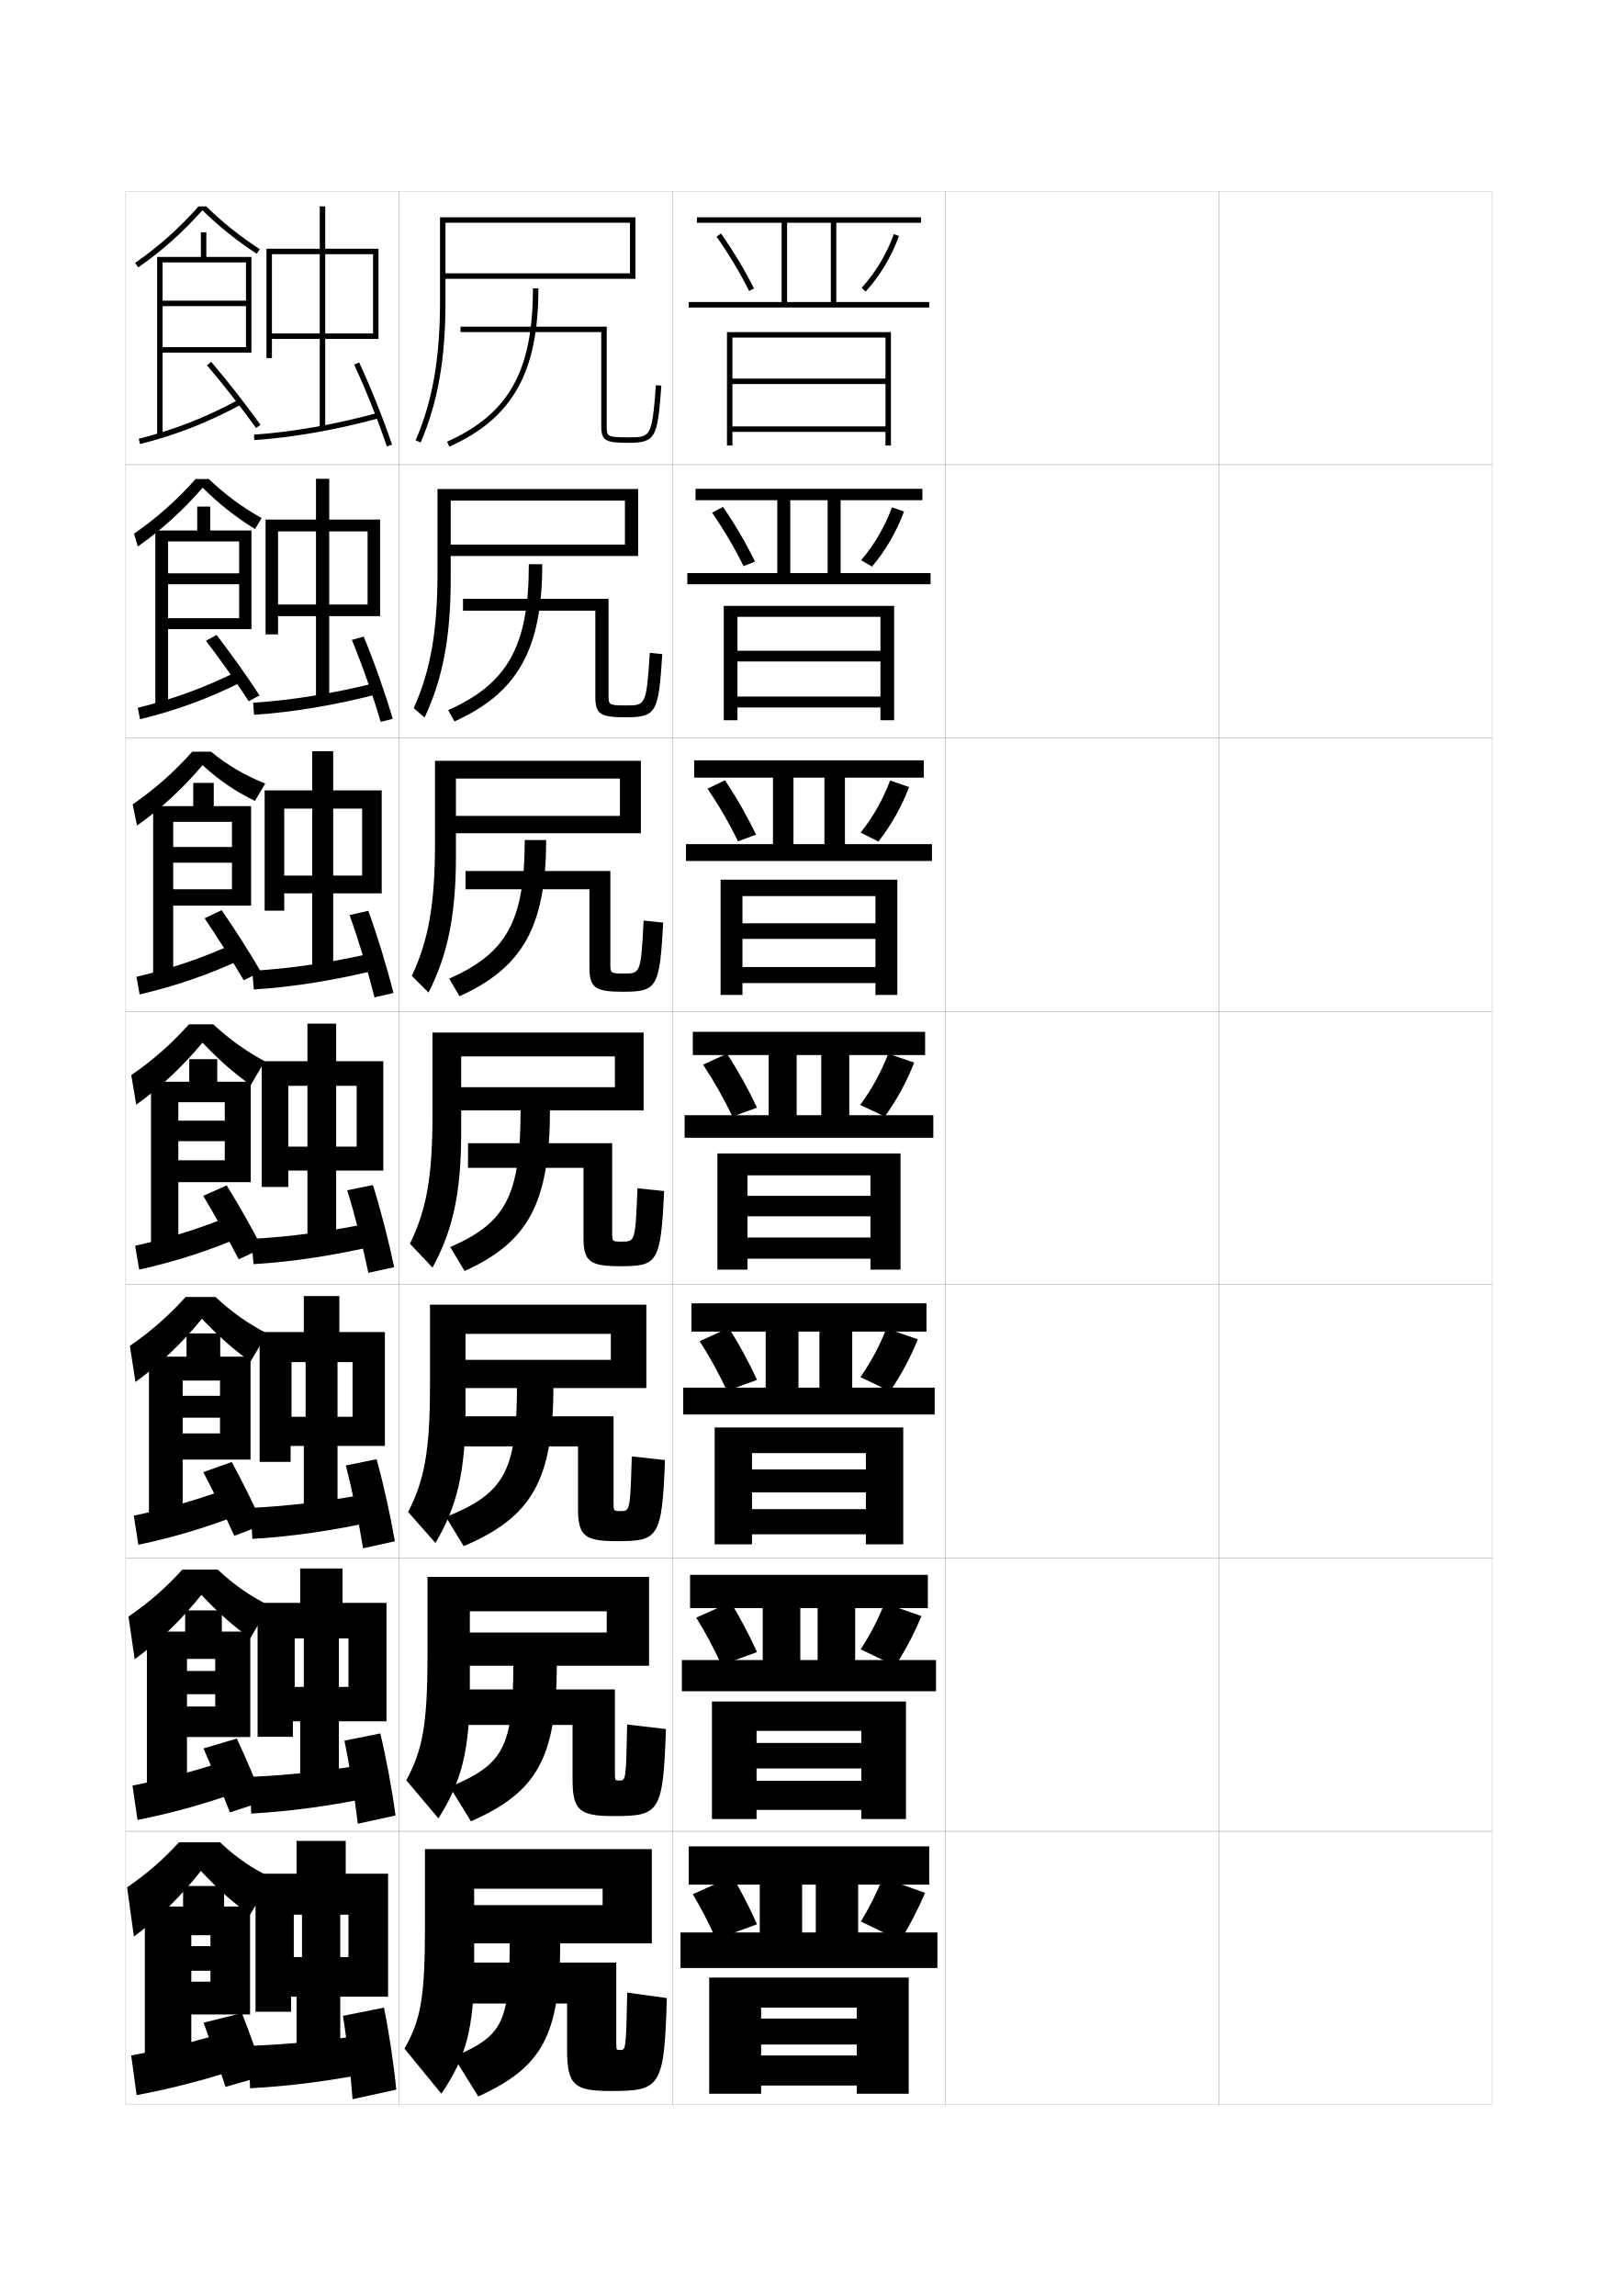
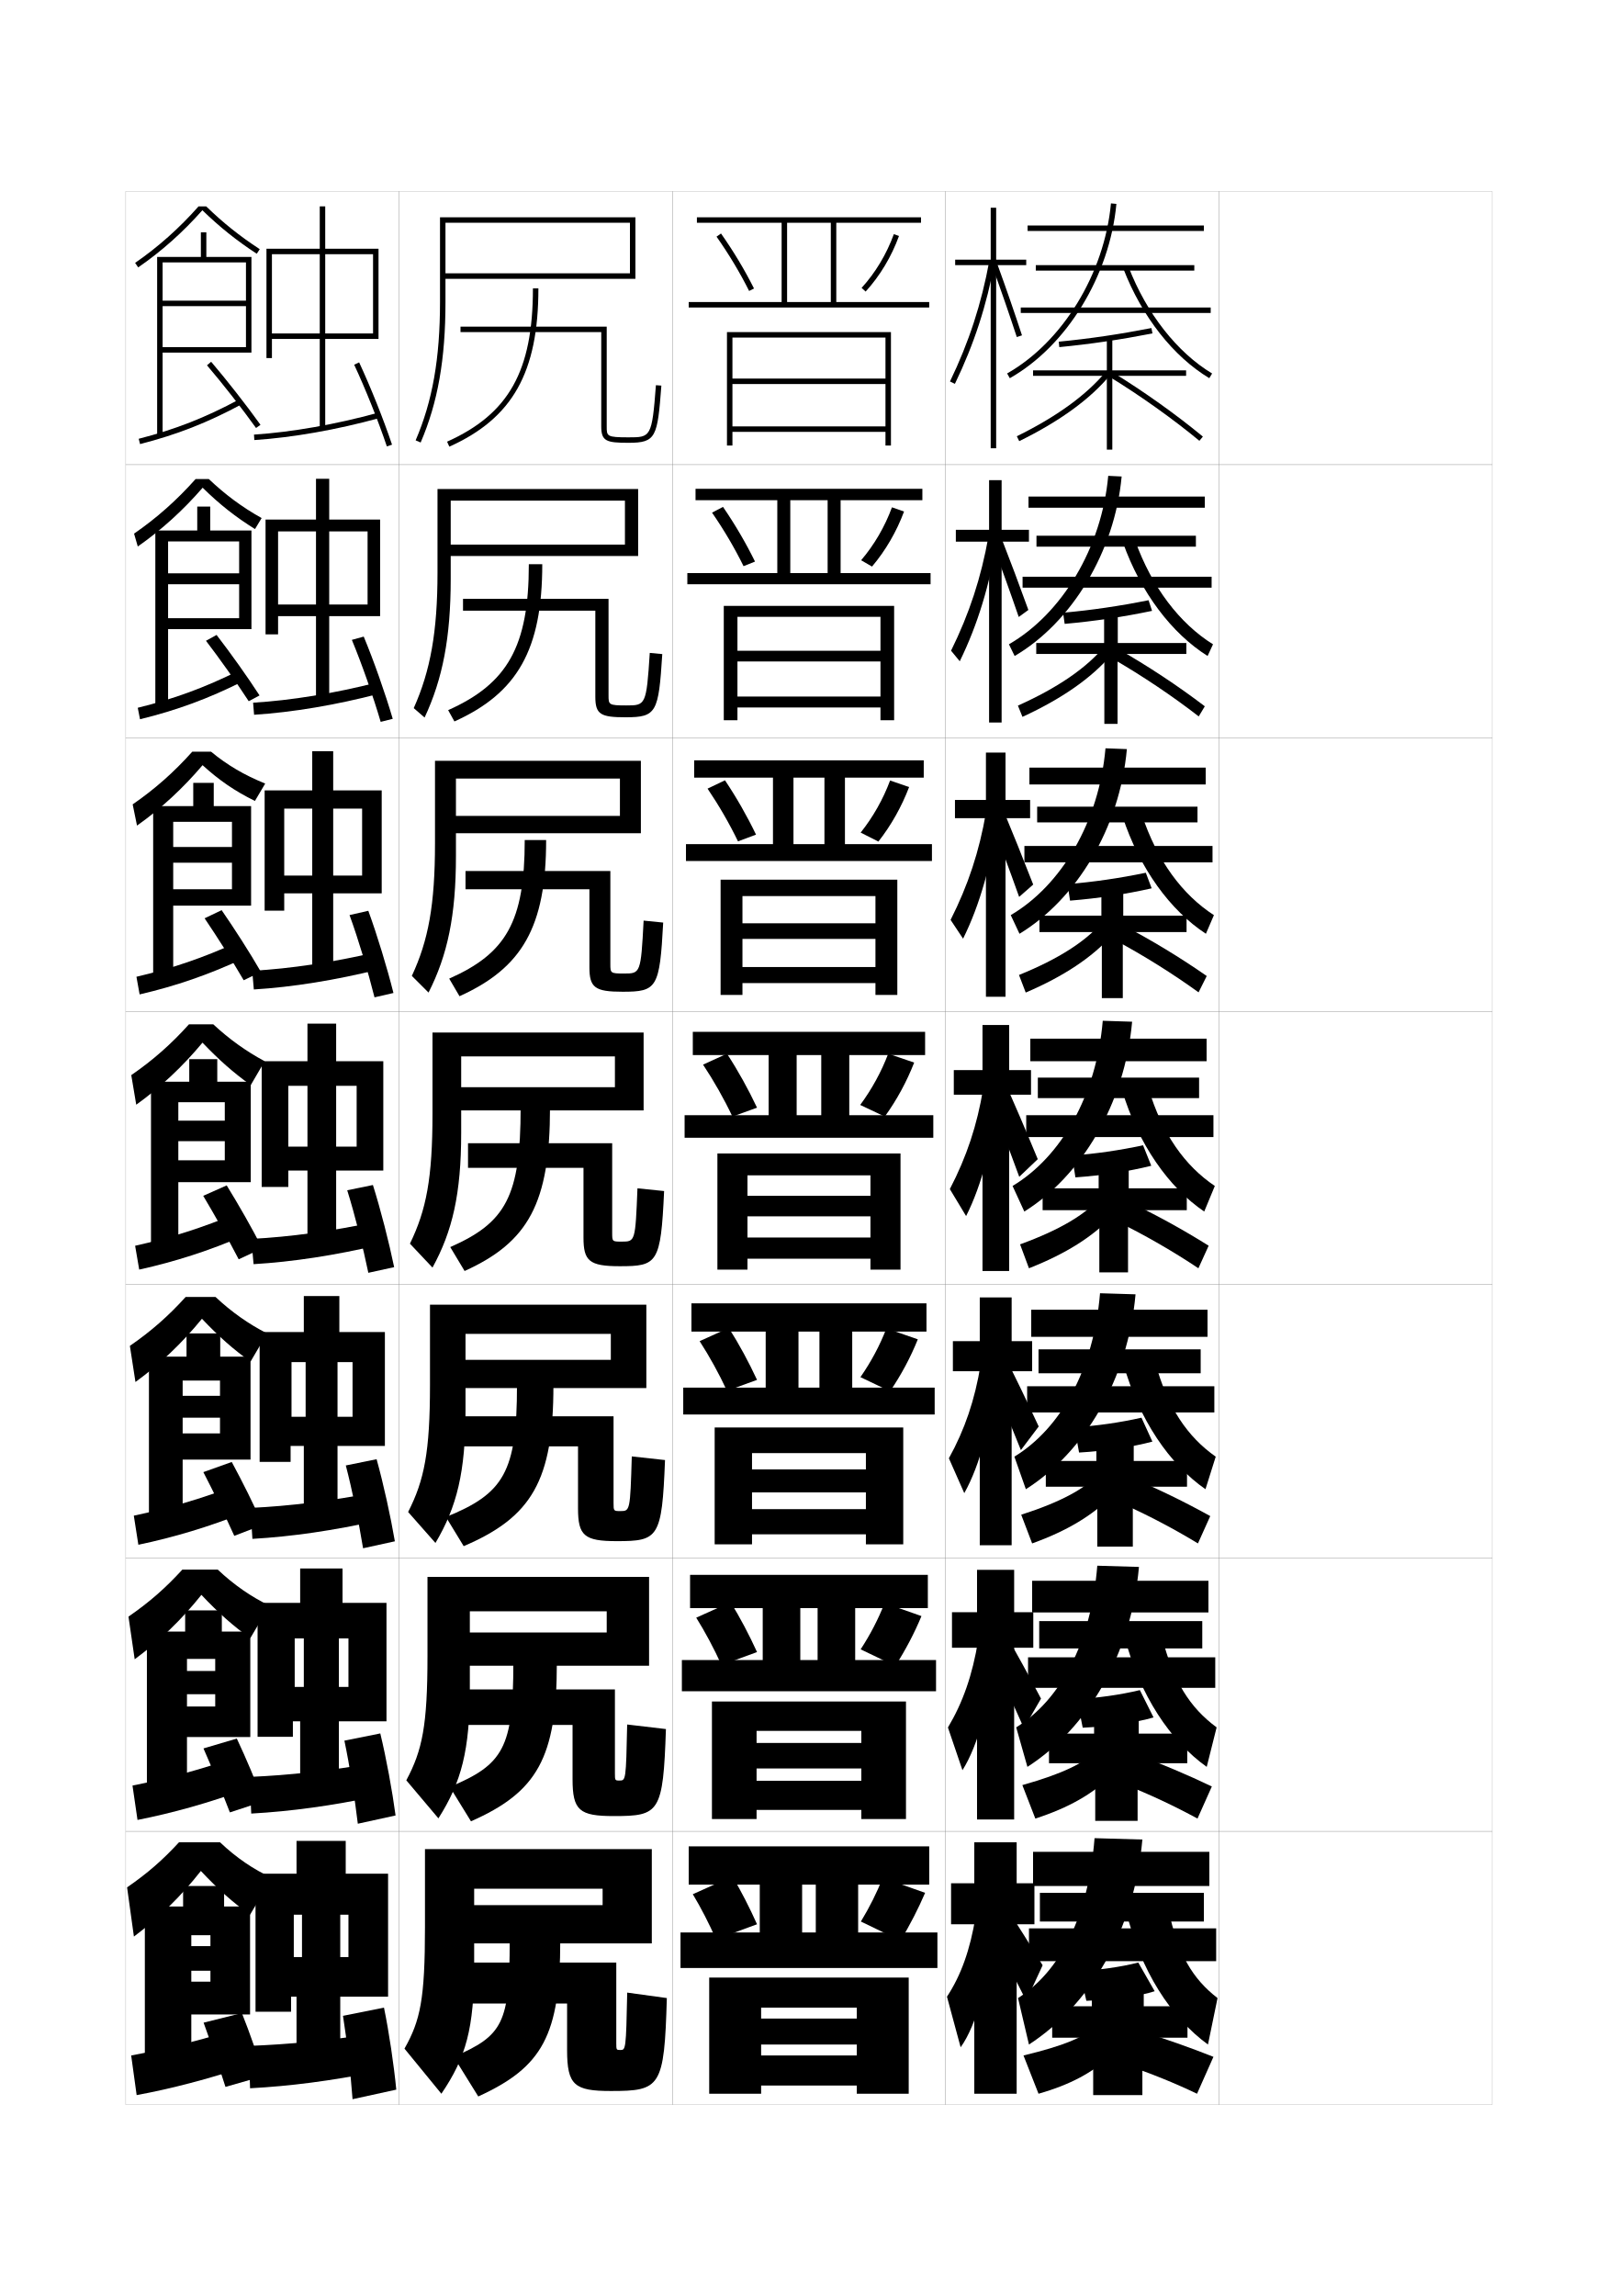
<svg xmlns="http://www.w3.org/2000/svg" version="1.1" id="glyphs" x="0px" y="0px" width="592px" height="840px" viewBox="0 0 592 840" enable-background="new 0 0 592 840" xml:space="preserve">
  <g>
    <rect x="46" y="70" fill="none" stroke="#999999" stroke-width="0.1" width="100" height="100" />
    <rect x="46" y="170" fill="none" stroke="#999999" stroke-width="0.1" width="100" height="100" />
    <rect x="46" y="270" fill="none" stroke="#999999" stroke-width="0.1" width="100" height="100" />
    <rect x="46" y="370" fill="none" stroke="#999999" stroke-width="0.1" width="100" height="100" />
    <rect x="46" y="470" fill="none" stroke="#999999" stroke-width="0.1" width="100" height="100" />
    <rect x="46" y="570" fill="none" stroke="#999999" stroke-width="0.1" width="100" height="100" />
    <rect x="46" y="670" fill="none" stroke="#999999" stroke-width="0.1" width="100" height="100" />
    <rect x="146" y="70" fill="none" stroke="#999999" stroke-width="0.1" width="100" height="100" />
    <rect x="146" y="170" fill="none" stroke="#999999" stroke-width="0.1" width="100" height="100" />
    <rect x="146" y="270" fill="none" stroke="#999999" stroke-width="0.1" width="100" height="100" />
    <rect x="146" y="370" fill="none" stroke="#999999" stroke-width="0.1" width="100" height="100" />
    <rect x="146" y="470" fill="none" stroke="#999999" stroke-width="0.1" width="100" height="100" />
    <rect x="146" y="570" fill="none" stroke="#999999" stroke-width="0.1" width="100" height="100" />
    <rect x="146" y="670" fill="none" stroke="#999999" stroke-width="0.1" width="100" height="100" />
    <rect x="246" y="70" fill="none" stroke="#999999" stroke-width="0.1" width="100" height="100" />
    <rect x="246" y="170" fill="none" stroke="#999999" stroke-width="0.1" width="100" height="100" />
    <rect x="246" y="270" fill="none" stroke="#999999" stroke-width="0.1" width="100" height="100" />
    <rect x="246" y="370" fill="none" stroke="#999999" stroke-width="0.1" width="100" height="100" />
    <rect x="246" y="470" fill="none" stroke="#999999" stroke-width="0.1" width="100" height="100" />
    <rect x="246" y="570" fill="none" stroke="#999999" stroke-width="0.1" width="100" height="100" />
    <rect x="246" y="670" fill="none" stroke="#999999" stroke-width="0.1" width="100" height="100" />
    <rect x="346" y="70" fill="none" stroke="#999999" stroke-width="0.1" width="100" height="100" />
    <rect x="346" y="170" fill="none" stroke="#999999" stroke-width="0.1" width="100" height="100" />
    <rect x="346" y="270" fill="none" stroke="#999999" stroke-width="0.1" width="100" height="100" />
    <rect x="346" y="370" fill="none" stroke="#999999" stroke-width="0.1" width="100" height="100" />
    <rect x="346" y="470" fill="none" stroke="#999999" stroke-width="0.1" width="100" height="100" />
    <rect x="346" y="570" fill="none" stroke="#999999" stroke-width="0.1" width="100" height="100" />
    <rect x="346" y="670" fill="none" stroke="#999999" stroke-width="0.1" width="100" height="100" />
    <rect x="446" y="70" fill="none" stroke="#999999" stroke-width="0.1" width="100" height="100" />
    <rect x="446" y="170" fill="none" stroke="#999999" stroke-width="0.1" width="100" height="100" />
    <rect x="446" y="270" fill="none" stroke="#999999" stroke-width="0.1" width="100" height="100" />
    <rect x="446" y="370" fill="none" stroke="#999999" stroke-width="0.1" width="100" height="100" />
    <rect x="446" y="470" fill="none" stroke="#999999" stroke-width="0.1" width="100" height="100" />
    <rect x="446" y="570" fill="none" stroke="#999999" stroke-width="0.1" width="100" height="100" />
    <rect x="446" y="670" fill="none" stroke="#999999" stroke-width="0.1" width="100" height="100" />
  </g>
  <g>
    <g>
      <polygon points="136.5,122 119,122 119,93 117,93 117,122 99.5,122 99.5,93 97.5,93 97.5,131 99.5,131 99.5,124 117,124     117,156.5 119,156.5 119,124 138.5,124 138.5,91 119,91 119,75.5 117,75.5 117,91 97.5,91 97.5,93 136.5,93   " />
      <path d="M92.934,159.002l0.132,1.996c13.95-0.913,30.18-3.767,45.7-8.034    l-0.531-1.928C122.842,155.269,106.754,158.098,92.934,159.002z" />
      <path d="M129.594,133.423c4.117,8.817,8.812,20.553,11.959,29.896l1.895-0.639    c-3.168-9.408-7.895-21.225-12.041-30.104L129.594,133.423z" />
    </g>
    <g>
      <polygon points="101.75,194.417 97.167,194.417 97.167,232.083 101.75,232.083 101.75,225.417     115.625,225.417 115.625,256.333 120.458,256.333 120.458,225.417 139.083,225.417     139.083,190.083 120.458,190.083 120.458,175.167 115.625,175.167 115.625,190.083     97.167,190.083 97.167,194.417 134.5,194.417 134.5,221.167 120.458,221.167     120.458,194.417 115.625,194.417 115.625,221.167 101.75,221.167   " />
      <path d="M92.611,257.085l0.36,4.413c14.072-0.892,30.088-3.592,45.75-7.695    l-0.776-4.107C122.497,253.639,106.558,256.243,92.611,257.085z" />
      <path d="M128.745,234.102c3.67,8.835,7.815,20.692,10.549,29.998l4.412-1.116    c-2.742-9.32-6.913-21.18-10.619-30.086L128.745,234.102z" />
    </g>
    <g>
      <polygon points="104,295.833 96.833,295.833 96.833,333.167 104,333.167 104,326.833     114.25,326.833 114.25,356.167 121.917,356.167 121.917,326.833 139.667,326.833     139.667,289.167 121.917,289.167 121.917,274.833 114.25,274.833 114.25,289.167     96.833,289.167 96.833,295.833 132.5,295.833 132.5,320.333 121.917,320.333     121.917,295.833 114.25,295.833 114.25,320.333 104,320.333   " />
      <path d="M92.289,355.168l0.588,6.831c14.194-0.87,29.998-3.417,45.8-7.356    l-1.021-6.286C122.153,352.009,106.362,354.388,92.289,355.168z" />
      <path d="M127.896,334.781c3.223,8.854,6.819,20.831,9.139,30.099l6.93-1.593    c-2.316-9.233-5.932-21.135-9.197-30.068L127.896,334.781z" />
    </g>
  </g>
  <g>
    <g>
      <polygon points="105.5,397.25 95.75,397.25 95.75,434.25 105.5,434.25 105.5,428.25 112.5,428.25 112.5,456 123,456 123,428.25     140.25,428.25 140.25,388.25 123,388.25 123,374.5 112.5,374.5 112.5,388.25 95.75,388.25 95.75,397.25 130.5,397.25 130.5,419.5     123,419.5 123,397.25 112.5,397.25 112.5,419.5 105.5,419.5   " />
      <path d="M91.967,453.251l0.816,9.248c14.316-0.849,29.906-3.243,45.85-7.017    l-1.266-8.465C121.809,450.379,106.166,452.533,91.967,453.251z" />
      <path d="M127.047,435.461c2.775,8.871,5.823,20.969,7.729,30.199l9.447-2.07    c-1.89-9.146-4.95-21.091-7.774-30.051L127.047,435.461z" />
    </g>
    <g>
      <polygon points="106.667,498.334 95,498.334 95,534.834 106.333,534.834 106.333,529     111.167,529 111.167,555.666 123.5,555.666 123.5,529 140.833,529 140.833,487.334     124.167,487.334 124.167,474.166 111.167,474.166 111.167,487.334 95,487.334     95,498.334 129,498.334 129,518.334 123.5,518.334 123.5,498.334 111.833,498.334     111.833,518.334 106.667,518.334   " />
      <path d="M91.645,551.668L92.355,563c14.439-0.828,29.815-3.069,45.899-6.678    l-1.177-10.311C121.464,549.082,105.97,551.012,91.645,551.668z" />
      <path d="M126.531,536.141c2.328,8.889,4.827,21.107,6.32,30.299l11.631-2.547    c-1.544-9.059-4.179-21.046-6.683-30.033L126.531,536.141z" />
    </g>
    <g>
      <polygon points="107.833,599.417 94.25,599.417 94.25,635.417 107.167,635.417 107.167,629.75     109.833,629.75 109.833,655.333 124,655.333 124,629.75 141.417,629.75 141.417,586.417     125.333,586.417 125.333,573.833 109.833,573.833 109.833,586.417 94.25,586.417     94.25,599.417 127.5,599.417 127.5,617.167 124,617.167 124,599.417 111.167,599.417     111.167,617.167 107.833,617.167   " />
      <path d="M91.322,650.084L91.928,663.5c14.562-0.806,29.724-2.895,45.95-6.339    l-1.088-12.155C121.12,647.785,105.774,649.491,91.322,650.084z" />
      <path d="M126.016,636.82c1.881,8.905,3.832,21.246,4.91,30.399l13.815-3.023    c-1.198-8.973-3.408-21.002-5.591-30.017L126.016,636.82z" />
    </g>
  </g>
  <g>
    <g>
      <polygon points="107.5,700.5 93.5,700.5 93.5,736 106.5,736 106.5,730.5 108.5,730.5 108.5,755 124.5,755 124.5,730.5 142,730.5     142,685.5 126.5,685.5 126.5,673.5 108.5,673.5 108.5,685.5 93.5,685.5 93.5,700.5 127.5,700.5 127.5,716 124.5,716 124.5,700.5     110.5,700.5 110.5,716 107.5,716   " />
    </g>
    <path d="M136.5,744c-15.725,2.488-30.922,3.97-45.5,4.5l0.5,15.5c14.684-0.783,29.633-2.72,46-6   L136.5,744z" />
    <path d="M125.5,737.5c1.434,8.923,2.836,21.385,3.5,30.5l16-3.5c-0.853-8.887-2.637-20.958-4.5-30   L125.5,737.5z" />
  </g>
  <polygon points="324,163 326,163 326,121.5 266,121.5 266,163 268,163 268,123.5 324,123.5 324,138.5 268,138.5 268,140.5   324,140.5 324,156 268,156 268,158 324,158 " />
  <g>
    <polygon points="322.166,238.083 269.833,238.083 269.833,242 322.166,242 322.166,254.833    269.833,254.833 269.833,258.833 322.166,258.833 322.166,263.5 327.166,263.5    327.166,221.667 264.833,221.667 264.833,263.5 269.833,263.5 269.833,225.667    322.166,225.667  " />
    <polygon points="320.333,337.792 271.667,337.792 271.667,343.5 320.333,343.5 320.333,353.792    271.667,353.792 271.667,359.667 320.333,359.667 320.333,364 328.333,364    328.333,321.833 263.667,321.833 263.667,364 271.667,364 271.667,327.833    320.333,327.833  " />
    <polygon points="318.5,437.5 273.5,437.5 273.5,445 318.5,445 318.5,452.75 273.5,452.75 273.5,460.5 318.5,460.5 318.5,464.5    329.5,464.5 329.5,422 262.5,422 262.5,464.5 273.5,464.5 273.5,430 318.5,430  " />
    <polygon points="316.833,537.584 275.167,537.584 275.167,546 316.833,546 316.833,552.125    275.167,552.125 275.167,561.334 316.833,561.334 316.833,565 330.5,565 330.5,522.25 261.5,522.25    261.5,565 275.167,565 275.167,531.625 316.833,531.625  " />
    <polygon points="315.166,637.667 276.833,637.667 276.833,647 315.166,647 315.166,651.5    276.833,651.5 276.833,662.167 315.166,662.167 315.166,665.5 331.5,665.5 331.5,622.5 260.5,622.5    260.5,665.5 276.833,665.5 276.833,633.25 315.166,633.25  " />
  </g>
  <polygon points="313.5,738.5 278.5,738.5 278.5,748 313.5,748 313.5,752 278.5,752 278.5,763 313.5,763 313.5,766 332.5,766   332.5,723.5 259.5,723.5 259.5,766 278.5,766 278.5,734.5 313.5,734.5 " />
  <g>
    <g>
      <polygon points="304,81.5 304,110.5 252,110.5 252,112.5 340,112.5 340,110.5 306,110.5 306,81.5 337,81.5 337,79.5 255,79.5     255,81.5 286,81.5 286,110.5 288,110.5 288,81.5   " />
      <path d="M262.182,86.575c4.539,6.458,8.552,13.144,11.924,19.873l1.789-0.896    c-3.418-6.817-7.48-13.589-12.076-20.127L262.182,86.575z" />
      <path d="M315.262,105.326l1.477,1.348c5.238-5.74,9.457-12.771,12.201-20.332    l-1.879-0.684C324.404,92.977,320.324,99.777,315.262,105.326z" />
    </g>
    <g>
      <polygon points="302.833,183 302.833,209.667 251.5,209.667 251.5,213.75 340.5,213.75     340.5,209.667 307.583,209.667 307.583,183 337.5,183 337.5,178.833 254.5,178.833     254.5,183 284.417,183 284.417,209.667 289.167,209.667 289.167,183   " />
      <path d="M260.538,187.55c4.34,6.283,8.259,12.931,11.532,19.582l4.193-1.681    c-3.333-6.785-7.304-13.577-11.717-20.001L260.538,187.55z" />
      <path d="M315.091,204.967l3.984,2.315c4.954-5.844,8.985-12.79,11.718-20.138    l-4.42-1.539C323.771,192.689,319.881,199.35,315.091,204.967z" />
    </g>
    <g>
      <polygon points="301.666,284.5 301.666,308.833 251,308.833 251,315 341,315 341,308.833     309.167,308.833 309.167,284.5 338,284.5 338,278.167 254,278.167 254,284.5 282.833,284.5     282.833,308.833 290.333,308.833 290.333,284.5   " />
      <path d="M258.894,288.525c4.142,6.107,7.966,12.718,11.141,19.291l6.597-2.465    c-3.249-6.753-7.128-13.566-11.359-19.875L258.894,288.525z" />
      <path d="M314.92,304.609l6.492,3.282c4.67-5.948,8.516-12.808,11.234-19.944    l-6.959-2.395C323.139,292.402,319.438,298.924,314.92,304.609z" />
    </g>
    <g>
      <polygon points="300.5,386 300.5,408 250.5,408 250.5,416.25 341.5,416.25 341.5,408 310.75,408 310.75,386 338.5,386     338.5,377.5 253.5,377.5 253.5,386 281.25,386 281.25,408 291.5,408 291.5,386   " />
      <path d="M257.25,389.5c3.943,5.932,7.674,12.506,10.75,19l9-3.25    c-3.164-6.721-6.951-13.555-11-19.75L257.25,389.5z" />
      <path d="M314.75,404.25l9,4.25c4.385-6.053,8.044-12.826,10.75-19.75l-9.5-3.25    C322.506,392.114,318.993,398.497,314.75,404.25z" />
    </g>
    <g>
      <polygon points="299.833,487.166 299.833,507.667 250,507.667 250,517.5 342,517.5 342,507.667     311.833,507.667 311.833,487.166 339,487.166 339,476.833 253,476.833 253,487.166     280.167,487.166 280.167,507.667 292.166,507.667 292.166,487.166   " />
      <path d="M256,490.666c3.617,5.595,7.11,11.938,10,18.167l11-4    c-3.004-6.49-6.583-13.096-10.333-19L256,490.666z" />
      <path d="M314.833,503.833L325.666,509c4.062-5.918,7.551-12.488,10.167-19l-11.5-4    C321.965,492.189,318.738,498.221,314.833,503.833z" />
    </g>
    <g>
      <polygon points="299.166,588.333 299.166,607.333 249.5,607.333 249.5,618.75 342.5,618.75     342.5,607.333 312.916,607.333 312.916,588.333 339.5,588.333 339.5,576.167 252.5,576.167     252.5,588.333 279.083,588.333 279.083,607.333 292.833,607.333 292.833,588.333   " />
      <path d="M254.75,591.833c3.292,5.257,6.547,11.368,9.25,17.334l13-4.75    c-2.844-6.26-6.214-12.637-9.667-18.25L254.75,591.833z" />
      <path d="M314.916,603.417L327.584,609.5c3.736-5.783,7.058-12.149,9.583-18.25l-13.501-4.75    C321.424,592.265,318.484,597.945,314.916,603.417z" />
    </g>
    <g>
      <polygon points="298.5,689.5 298.5,707 249,707 249,720 343,720 343,707 314,707 314,689.5 340,689.5 340,675.5 252,675.5     252,689.5 278,689.5 278,707 293.5,707 293.5,689.5   " />
      <path d="M253.5,693c2.966,4.919,5.984,10.799,8.5,16.5l15-5.5c-2.685-6.028-5.846-12.178-9-17.5    L253.5,693z" />
      <path d="M323,687c-2.117,5.34-4.771,10.669-8,16l14.5,7c3.414-5.648,6.565-11.812,9-17.5    L323,687z" />
    </g>
  </g>
  <g>
    <path d="M72.656,75.5c-6.999,7.926-14.803,14.884-23.223,20.676l1.133,1.648   c8.516-5.858,16.4-12.903,23.482-20.906c6.291,6.104,12.468,11.061,19.904,15.919   l1.094-1.674C87.723,86.378,81.638,81.511,75.442,75.5H72.656z" />
    <polygon points="59.5,96 90,96 90,110 59.5,110 59.5,112 90,112 90,127 59.5,127 59.5,129 92,129 92,94 75.5,94 75.5,85 73.5,85    73.5,94 57.5,94 57.5,159.5 59.5,159.5  " />
    <path d="M50.752,160.531l0.496,1.938c13.533-3.464,24.666-7.826,37.227-14.588   l-0.949-1.762C75.117,152.8,64.119,157.11,50.752,160.531z" />
    <path d="M75.739,133.648c5.723,6.71,12.768,15.712,17.948,22.935l1.625-1.166   c-5.211-7.264-12.296-16.317-18.052-23.066L75.739,133.648z" />
  </g>
  <g>
    <path d="M73.5,684.5c-7.266,9.271-15.312,17.104-24.5,24l-2.5-18c7.594-5.245,13.073-10.052,19-16.5h15   c5.859,5.583,12.406,10.052,19,13l-8,13.5C85.438,696.208,79.906,691.333,73.5,684.5z" />
    <polygon points="91.5,737 91.5,697.5 82,697.5 82,690 67,690 67,697.5 53,697.5 53,758 70,758 70,708 77,708 77,712 70,712 70,721    77,721 77,725 70,725 70,737  " />
    <path d="M86,742.5c-12.771,3.979-26.173,7.326-38,9.5l2,14.5c12.428-2.267,26.738-6.014,40-10.5   L86,742.5z" />
    <path d="M88.5,736.5l-14,3.5c2.68,7.384,5.65,16.116,8,23.5l14-4   C94.362,752.259,91.474,743.925,88.5,736.5z" />
  </g>
  <g>
    <path d="M73.697,583.486c-7.235,9.06-15.331,16.854-24.414,23.567l-2.272-15.608   C54.742,586.109,60.609,580.944,66.715,574.25h12.964   c5.864,5.542,12.28,9.986,18.937,13.167l-7.032,11.913   C85.427,594.954,79.968,590.141,73.697,583.486z" />
    <polygon points="91.583,635.5 91.583,596.917 81.167,596.917 81.167,589.167 67.75,589.167    67.75,596.917 53.75,596.917 53.75,658.25 68.417,658.25 68.417,606.917 78.75,606.917 78.75,611.333    68.417,611.333 68.417,619.833 78.75,619.833 78.75,624.333 68.417,624.333 68.417,635.5  " />
    <path d="M48.48,653.255l1.833,12.573c12.612-2.466,26.393-6.315,39.538-11.182   l-3.575-11.71C73.566,647.366,60.564,650.873,48.48,653.255z" />
    <path d="M74.453,639.666c3.188,7.271,6.837,16.049,9.659,23.406l12.212-4.003   c-2.649-7.245-6.238-15.699-9.675-23.011L74.453,639.666z" />
  </g>
  <g>
    <path d="M73.894,482.473c-7.205,8.848-15.349,16.605-24.328,23.135l-2.044-13.216   C55.391,486.965,61.646,481.441,67.93,474.5h10.928   c5.869,5.501,12.154,9.922,18.872,13.334l-6.063,10.325   C85.416,493.7,80.029,488.947,73.894,482.473z" />
    <polygon points="91.667,534 91.667,496.334 80.583,496.334 80.583,487.834 68.25,487.834    68.25,496.334 54.5,496.334 54.5,558.5 66.833,558.5 66.833,505.084 80.5,505.084 80.5,510.666    66.833,510.666 66.833,518.666 80.5,518.666 80.5,524.416 66.833,524.416 66.833,534  " />
    <path d="M48.961,554.51l1.666,10.646c12.796-2.666,26.047-6.617,39.076-11.863   l-3.15-9.92C73.903,548.253,61.302,551.921,48.961,554.51z" />
    <path d="M74.407,538.582c3.694,7.16,8.022,15.982,11.317,23.312l10.424-4.006   c-3.162-7.248-7.45-15.822-11.35-23.021L74.407,538.582z" />
  </g>
  <g>
    <path d="M74.091,381.459c-7.174,8.637-15.367,16.356-24.241,22.703l-1.816-10.824   C56.04,387.819,62.682,381.938,69.145,374.75h8.893   c5.873,5.46,12.027,9.857,18.808,13.5L91.75,396.988   C85.405,392.446,80.09,387.754,74.091,381.459z" />
    <polygon points="82.25,403.25 82.25,410 65.25,410 65.25,417.5 82.25,417.5 82.25,424.5 65.25,424.5 65.25,432.5 91.75,432.5    91.75,395.75 79.5,395.75 79.5,387.5 69.25,387.5 69.25,395.75 55.25,395.75 55.25,458.75 65.25,458.75 65.25,403.25  " />
    <path d="M49.442,455.766l1.498,8.719c12.98-2.865,25.702-6.92,38.613-12.544   l-2.725-8.131C74.24,449.14,62.039,452.969,49.442,455.766z" />
    <path d="M74.36,437.499c4.201,7.047,9.208,15.914,12.976,23.217l8.637-4.007   c-3.674-7.253-8.661-15.947-13.025-23.033L74.36,437.499z" />
  </g>
  <g>
    <path d="M74.121,279.945c-7.144,8.425-15.233,15.92-23.988,22.104l-1.589-7.766   C56.688,288.674,63.718,282.434,70.359,275h6.857   c5.906,4.884,12.105,8.538,19.823,11.667l-3.762,6.362   C85.819,289.354,80.139,285.417,74.121,279.945z" />
    <polygon points="84.878,300.667 84.878,309.875 63.377,309.875 63.377,315.625 84.878,315.625    84.878,325.333 63.377,325.333 63.377,331.333 91.878,331.333 91.878,294.917    78.211,294.917 78.211,286.417 70.711,286.417 70.711,294.917 56.044,294.917    56.044,359 63.377,359 63.377,300.667  " />
    <path d="M49.923,357.354l1.165,6.458c13.165-3.065,25.357-7.222,38.151-13.226   l-2.133-6.007C74.577,350.359,62.777,354.349,49.923,357.354z" />
    <path d="M74.864,335.965c4.604,6.798,10.163,15.531,14.308,22.663l6.298-3.061   c-4.092-7.111-9.651-15.747-14.374-22.583L74.864,335.965z" />
  </g>
  <g>
    <path d="M74.151,178.432c-7.113,8.214-15.1,15.484-23.735,21.505l-1.361-4.707   c8.282-5.7,15.699-12.3,22.519-19.979h4.822   c6.088,5.761,12.244,10.332,19.339,14.279l-2.428,4.028   C86.317,189.218,80.345,184.533,74.151,178.432z" />
    <polygon points="87.505,198.084 87.505,209.75 61.505,209.75 61.505,213.75 87.505,213.75    87.505,226.167 61.505,226.167 61.505,230.167 92.005,230.167 92.005,194.083    76.922,194.083 76.922,185.333 72.172,185.333 72.172,194.083 56.839,194.083    56.839,259.25 61.505,259.25 61.505,198.084  " />
    <path d="M50.404,258.942l0.831,4.198c13.349-3.265,25.011-7.524,37.688-13.907   l-1.541-3.884C74.914,251.579,63.515,255.729,50.404,258.942z" />
    <path d="M75.368,234.432c5.007,6.549,11.118,15.148,15.64,22.108l3.958-2.114   c-4.51-6.969-10.641-15.545-15.721-22.133L75.368,234.432z" />
  </g>
  <g>
    <path d="M163,81.5h67.5V100H163v2h69.5V79.5H161v31c0,20.667-2.75,36.273-8.918,50.604l1.836,0.791   C160.199,147.303,163,131.452,163,110.5V81.5z" />
    <path d="M233.5,203.417v-24.5h-73.417V209.5c0,21.621-2.585,35.911-8.695,49.569l3.974,3.444   c6.613-14.147,9.555-29.272,9.555-50.681v-28.667h63.75V199.25h-63.75v4.167H233.5z" />
    <path d="M234.5,304.833v-26.5h-75.333V308.5c0,22.576-2.421,35.55-8.473,48.535l6.111,6.097   c6.945-13.701,10.027-28.101,10.027-49.965v-28.333h60V298.5h-60v6.333H234.5z" />
    <path d="M235.5,406.25v-28.5h-77.25v29.75c0,23.531-2.257,35.188-8.25,47.5l8.25,8.75   c7.277-13.255,10.5-26.929,10.5-49.25v-28H225v11.25h-56.25v8.5H235.5z" />
    <path d="M236.5,507.833v-30.5h-79.167v29.333c0,24.486-2.065,34.861-8,46.5l10,11.334   c7.854-13.254,11-25.922,11-48.5v-28H223.5v9.5h-53.167v10.333H236.5z" />
    <path d="M237.5,609.417v-32.5h-81.083v28.917c0,25.439-1.874,34.532-7.75,45.499l11.75,13.917   c8.43-13.253,11.5-24.913,11.5-47.75v-28H222v7.75h-50.083v12.167H237.5z" />
    <path d="M238.5,711v-34.5h-83V705c0,26.396-1.682,34.206-7.5,44.5l13.5,16.5c9.006-13.252,12-23.905,12-47   v-28h47v6h-47v14H238.5z" />
  </g>
  <g>
    <g>
      <path d="M164.409,163.412l-0.818-1.824C186.193,151.438,195,135.712,195,105.5h2    C197,136.239,187.558,153.017,164.409,163.412z" />
      <path d="M230,162c-8.105,0-10-0.554-10-6v-34.5h-51.5v-2H222V156c0,3.621,0,4,8,4    c8.081,0,8.564,0,10.003-19.075l1.994,0.15C240.575,159.93,240.081,162,230,162z" />
    </g>
    <g>
      <path d="M193.5,206.417h4.917c0,31.318-9.149,47.167-32.144,57.525l-2.295-4.133    C185.658,250.125,193.5,236.522,193.5,206.417z" />
      <path d="M228.917,262.417c-9.134,0-11.083-1.028-11.083-7.5v-31.5h-48.417v-4.333h53.25    v35.25c0,3.492,0.005,3.75,6.5,3.75c7.029,0,7.368-0.017,8.585-19.217    l4.58,0.434C240.98,260.703,240.237,262.417,228.917,262.417z" />
    </g>
    <g>
      <path d="M192,307.333h7.833c0,31.896-8.856,46.816-31.696,57.138l-3.773-6.441    C185.124,348.813,192,337.332,192,307.333z" />
      <path d="M227.833,362.833c-10.164,0-12.166-1.502-12.166-9v-28.5h-45.334v-6.667h53    v34c0,3.363,0.01,3.5,5,3.5c5.976,0,6.17-0.033,7.168-19.358    l7.165,0.717C241.385,361.477,240.394,362.833,227.833,362.833z" />
    </g>
  </g>
  <g>
    <path d="M190.5,405.25h10.75c0,34.945-7.941,49.185-31.25,59.75l-5.25-8.75   C185.062,447.29,190.5,437.744,190.5,405.25z" />
    <path d="M227.5,454.25c4.923,0,4.973-0.05,5.75-19.5l9.75,1c-1.211,26.501-2.45,27.5-16.25,27.5   c-11.193,0-13.25-1.977-13.25-10.5v-25.5h-42.25v-9H224V451C224,454.234,224.016,454.25,227.5,454.25z" />
  </g>
  <g>
    <path d="M189.167,506.833h13.333c0,34.848-7.955,48.211-32.833,58.833l-6.5-10.666   C184.342,546.437,189.167,538.588,189.167,506.833z" />
    <path d="M227.021,552.833c3.494,0,3.568-0.091,4.153-20l12.158,1.333   c-1.118,28.56-2.404,29.667-17.667,29.667c-11.896,0-14.166-2.019-14.166-12v-22.667   h-42.334v-11H224.5v31.667C224.5,552.812,224.522,552.833,227.021,552.833z" />
  </g>
  <g>
    <path d="M187.833,608.416H203.75c0,34.75-7.242,47.238-31.417,57.917l-7.75-12.583   C184.181,645.584,187.833,639.432,187.833,608.416z" />
    <path d="M226.69,651.416c2.285,0,2.376-0.131,2.795-20.5l14.181,1.667   c-1.026,30.618-2.358,31.833-19.083,31.833c-12.599,0-15.083-2.061-15.083-13.5   v-19.833h-39.417v-13H225v30.583C225,651.391,225.027,651.416,226.69,651.416z" />
  </g>
  <g>
    <path d="M186.5,710c0,30.276-2.48,34.73-20.5,42.5l9,14.5c23.471-10.735,30-22.348,30-57H186.5z" />
    <path d="M227,750c-1.456,0-1.5-0.03-1.5-2.5V718H171v15h36.5v17c0,12.896,2.698,15,16,15   c18.188,0,19.566-1.324,20.5-34l-14.5-2C229.084,749.827,228.932,750,227,750z" />
  </g>
+   <g>
+     <rect x="376" y="82.5" width="64.5" height="2" />
+     <rect x="379" y="97" width="58" height="2" />
+     <rect x="373.5" y="112.5" width="69.5" height="2" />
+     <path d="M369.493,138.37l-0.986-1.74c20.327-11.528,35.598-36.534,37.997-62.223   l1.992,0.186C406.037,100.903,390.363,126.533,369.493,138.37z" />
+     <path d="M411.067,98.361c6.759,17.47,18.21,32.048,31.417,39.996l1.031-1.715   c-12.834-7.723-23.98-21.939-30.583-39.004L411.067,98.361z" />
+     <path d="M387.597,126.995l-0.193-1.99c11.316-1.098,22.09-2.683,33.905-4.986   l0.383,1.963C409.812,124.298,398.979,125.892,387.597,126.995z" />
+     <polygon points="434,135.5 407,135.5 407,123.5 405,123.5 405,135.5 378,135.5 378,137.5 405,137.5 405,164.5 407,164.5 407,137.5    434,137.5  " />
+     <path d="M372.94,161.397l-0.881-1.795c14.592-7.168,25.584-15.154,32.669-23.739   l1.543,1.273C399.004,145.941,387.79,154.104,372.94,161.397z" />
+     <path d="M438.862,161.271c-9.635-7.979-21.62-16.515-32.885-23.418l1.045-1.705   c11.342,6.951,23.411,15.546,33.115,23.582L438.862,161.271z" />
+   </g>
+   <g>
+     <g>
+       <rect x="376.333" y="181.667" width="64.5" height="4.083" />
+       <rect x="379.25" y="196" width="58.333" height="4" />
+       <rect x="374.166" y="211" width="69.167" height="4" />
+       <path d="M371.264,239.997l-2.093-4.283c19.478-11.23,33.955-35.39,36.332-61.625    l4.91,0.238C407.867,201.95,392.104,227.782,371.264,239.997z" />
+       <path d="M441.865,239.988l1.98-4.263c-12.215-7.612-22.398-20.948-28.485-37.92    l-4.472,0.686C417.385,216.779,428.751,231.765,441.865,239.988z" />
+       <path d="M388.99,224.167c10.369-0.933,20.536-2.42,31.271-4.574l1.283,3.894    c-10.604,2.214-21.096,3.792-31.979,4.759L388.99,224.167z" />
+       <polygon points="434.083,235.25 409,235.25 409,223.583 404,223.583 404,235.25     379.166,235.25 379.166,239.25 404.083,239.25 404.083,264.833 408.916,264.833     408.916,239.25 434.083,239.25   " />
+       <path d="M403.93,236.702l2.589,3.012c-7.2,8.366-17.976,15.917-32.392,22.551    l-1.671-4.113C387.126,251.576,397.452,244.392,403.93,236.702z" />
+       <path d="M406.879,240.842l1.617-3.758c11.277,6.363,22.854,14.062,32.346,21.319    l-2.226,3.705C429.237,254.813,417.768,247.095,406.879,240.842z" />
+     </g>
+     <g>
+       <rect x="376.666" y="280.833" width="64.5" height="6.167" />
+       <rect x="379.5" y="295.125" width="58.666" height="5.75" />
+       <rect x="374.833" y="309.5" width="68.833" height="6" />
+       <path d="M373.034,341.623l-3.198-6.825c18.628-10.933,32.312-34.245,34.666-61.027    l7.828,0.29C409.698,302.998,393.846,329.031,373.034,341.623z" />
+       <path d="M441.246,341.619l2.931-6.81c-11.597-7.5-20.816-19.957-26.388-36.836    l-7.078,0.648C416.943,317.728,428.225,333.121,441.246,341.619z" />
+       <path d="M390.62,323.459c9.423-0.769,18.982-2.157,28.636-4.162l2.141,5.697    c-9.326,2.111-19.479,3.673-29.864,4.504L390.62,323.459z" />
+       <polygon points="434.166,335 411,335 411,323.667 403,323.667 403,335 380.333,335 380.333,341     403.166,341 403.166,365.167 410.833,365.167 410.833,341 434.166,341   " />
+       <path d="M403.133,337.542l3.633,4.75c-7.133,7.927-17.469,14.867-31.452,20.841    l-2.46-6.432C387.602,350.718,397.262,344.336,403.133,337.542z" />
+       <path d="M407.968,343.941l2.002-5.92c11.214,5.773,22.296,12.577,31.576,19.055    l-2.987,5.978C429.436,356.445,418.48,349.544,407.968,343.941z" />
+     </g>
+     <g>
+       <rect x="377" y="380" width="64.5" height="8.25" />
+       <rect x="379.75" y="394.25" width="59" height="7.5" />
+       <rect x="375.5" y="408" width="68.5" height="8" />
+       <path d="M374.805,443.25c20.783-12.97,36.725-39.205,39.443-69.454l-10.746-0.342    c-2.332,27.328-15.223,49.794-33.002,60.429L374.805,443.25z" />
+       <path d="M440.628,443.25l3.88-9.357c-10.979-7.39-19.234-18.966-24.291-35.752    l-9.684,0.611C416.501,418.676,427.698,434.478,440.628,443.25z" />
+       <path d="M392.25,422.75c8.476-0.604,17.429-1.894,26-3.75l3,7.5    c-8.05,2.009-17.861,3.555-27.75,4.25L392.25,422.75z" />
+       <polygon points="434.25,434.75 413,434.75 413,423.75 402,423.75 402,434.75 381.5,434.75 381.5,442.75 402.25,442.75     402.25,465.5 412.75,465.5 412.75,442.75 434.25,442.75   " />
+       <path d="M402.335,438.381l4.679,6.488C399.947,452.357,390.051,458.686,376.5,464l-3.25-8.75    C388.076,449.86,397.07,444.28,402.335,438.381z" />
+       <path d="M409.057,447.041l2.387-8.082C422.594,444.144,433.182,450.051,442.25,455.75L438.5,464    C429.633,458.076,419.194,451.992,409.057,447.041z" />
+     </g>
+     <g>
+       <rect x="377.334" y="479.166" width="64.5" height="9.918" />
+       <rect x="380" y="493.666" width="59.333" height="8.75" />
+       <rect x="375.834" y="507.166" width="68.499" height="9.584" />
+       <path d="M375.369,544.834c21.326-13.517,37.303-39.93,40.129-71.303l-12.996-0.395    c-2.311,27.866-14.407,49.459-31.335,59.785L375.369,544.834z" />
+       <path d="M441.086,544.834l3.752-11.906c-10.359-7.277-17.651-17.975-22.193-34.668    l-11.623,0.575C416.768,519.449,427.969,535.718,441.086,544.834z" />
+       <path d="M393.167,522.166c7.897-0.465,16.636-1.711,24.499-3.5l4,8.75    c-7.119,1.909-17.014,3.441-26.832,4.001L393.167,522.166z" />
+       <polygon points="434.333,534.5 414.834,534.5 414.834,523.834 401.167,523.834 401.167,534.5     382.666,534.5 382.666,543.917 401.5,543.917 401.5,565.834 414.5,565.834 414.5,543.917     434.333,543.917   " />
+       <path d="M401.557,539.588l5.285,7.658c-6.906,7.05-16.234,12.766-29.175,17.42    l-4.001-10.5C388.57,549.369,396.898,544.592,401.557,539.588z" />
+       <path d="M410.037,549.861l2.758-9.722c11.088,4.596,21.182,9.607,30.039,14.526l-4.5,10    C429.723,559.428,419.799,554.16,410.037,549.861z" />
+     </g>
+     <g>
+       <rect x="377.667" y="578.333" width="64.5" height="11.584" />
+       <rect x="380.25" y="593.083" width="59.666" height="10" />
+       <rect x="376.167" y="606.333" width="68.499" height="11.167" />
+       <path d="M375.935,646.417c21.869-14.062,37.879-40.652,40.814-73.151l-15.248-0.447    c-2.287,28.405-13.591,49.126-29.667,59.143L375.935,646.417z" />
+       <path d="M441.543,646.417l3.626-14.453c-9.741-7.167-16.069-16.983-20.097-33.584    l-13.562,0.538C417.035,620.222,428.24,636.958,441.543,646.417z" />
+       <path d="M394.084,621.583c7.32-0.326,15.842-1.53,22.999-3.25l5,10    c-6.189,1.809-16.167,3.326-25.916,3.751L394.084,621.583z" />
+       <polygon points="434.416,634.25 416.667,634.25 416.667,623.917 400.334,623.917 400.334,634.25     383.833,634.25 383.833,645.084 400.75,645.084 400.75,666.167 416.25,666.167 416.25,645.084     434.416,645.084   " />
+       <path d="M400.778,640.794l5.893,8.829c-6.747,6.611-15.506,11.715-27.837,15.71    l-4.751-12.25C389.064,648.879,396.728,644.902,400.778,640.794z" />
+       <path d="M411.019,652.681l3.129-11.36c11.023,4.007,20.623,8.123,29.27,12.263    l-5.25,11.75C429.812,660.778,420.404,656.329,411.019,652.681z" />
+     </g>
+   </g>
+   <g>
+     <rect x="378" y="677.5" width="64.5" height="12.5" />
+     <rect x="380.5" y="692.5" width="60" height="10.5" />
+     <rect x="376.5" y="705.5" width="68.5" height="12" />
+     <path d="M376.5,748c22.411-14.608,38.456-41.376,41.5-75l-17.5-0.5   c-2.265,28.944-12.774,48.792-28,58.5L376.5,748z" />
+     <path d="M442,748l3.5-17c-9.122-7.056-14.488-15.993-18-32.5L412,699   C417.303,720.995,428.512,738.198,442,748z" />
+     <path d="M395,721l2.5,11c9.679-0.288,19.74-1.792,25-3.5l-6-10.5   C410.05,719.651,401.743,720.812,395,721z" />
+     <polygon points="434.5,734 418.5,734 418.5,724 399.5,724 399.5,734 385,734 385,745.5 400,745.5 400,766.5 418,766.5 418,745.5    434.5,745.5  " />
+     <path d="M400,742c-3.444,3.214-10.441,6.388-25.5,10l5.5,14c11.723-3.336,19.912-7.827,26.5-14   L400,742z" />
+     <path d="M412,755.5c9.01,2.998,17.902,6.629,26,10.5l6-13.5c-8.435-3.36-17.54-6.581-28.5-10   L412,755.5z" />
+   </g>
+   <g>
+     <g>
+       <polygon points="375.5,95 364.5,95 364.5,76 362.5,76 362.5,95 349.5,95 349.5,97 362.5,97 362.5,164 364.5,164 364.5,97     375.5,97   " />
+       <path d="M347.6,139.565l1.801,0.869c7.014-14.519,11.647-28.739,14.583-44.754    l-1.967-0.361C359.113,111.153,354.533,125.213,347.6,139.565z" />
+       <path d="M363.061,97.342c3.237,8.908,6.262,17.646,8.989,25.97l1.9-0.623    c-2.733-8.344-5.765-17.102-9.011-26.03L363.061,97.342z" />
+     </g>
+     <g>
+       <polygon points="349.745,193.833 349.745,198.167 361.912,198.167 361.912,264.333     366.495,264.333 366.495,198.167 376.495,198.167 376.495,193.833 366.495,193.833     366.495,175.667 361.912,175.667 361.912,193.833   " />
+       <path d="M347.994,238.055l3.185,3.87c6.558-13.379,11.101-28.279,13.556-44.555    l-3.062-1.074C359.007,211.291,354.68,224.519,347.994,238.055z" />
+       <path d="M362.828,198.16c3.491,9.233,6.727,18.217,9.933,27.56l3.524-2.566    c-3.277-9.085-6.653-18.082-10.174-27.105L362.828,198.16z" />
+     </g>
+     <g>
+       <polygon points="349.424,292.667 349.424,299.333 360.758,299.333 360.758,364.667     367.924,364.667 367.924,299.333 376.925,299.333 376.925,292.667 367.924,292.667     367.924,275.333 360.758,275.333 360.758,292.667   " />
+       <path d="M347.824,336.543l4.566,6.872c6.102-12.239,10.555-27.819,12.528-44.354    l-4.155-1.787C358.335,311.429,354.26,323.824,347.824,336.543z" />
+       <path d="M362.03,298.978c3.745,9.561,7.192,18.788,10.876,29.15l5.148-4.51    c-3.822-9.825-7.543-19.062-11.338-28.18L362.03,298.978z" />
+     </g>
+     <g>
+       <polygon points="349,391.5 349,400.5 359.5,400.5 359.5,465 369.25,465 369.25,400.5 377.25,400.5 377.25,391.5 369.25,391.5     369.25,375 359.5,375 359.5,391.5   " />
+       <path d="M347.55,435.032L353.5,444.905C359.146,433.807,363.507,417.547,365,400.75l-5.25-2.5    C357.559,411.566,353.737,423.131,347.55,435.032z" />
+       <path d="M361.129,399.796c3.998,9.887,7.656,19.359,11.818,30.741l6.773-6.454    c-4.367-10.566-8.432-20.043-12.501-29.254L361.129,399.796z" />
+     </g>
+   </g>
+   <g>
+     <polygon points="348.666,490.667 348.666,501.667 358.5,501.667 358.5,565.333 370.166,565.333    370.166,501.667 377.666,501.667 377.666,490.667 370.166,490.667 370.166,474.667    358.5,474.667 358.5,490.667  " />
+     <path d="M347.199,533.521l5.634,12.749c5.672-10.038,10.185-26.484,11.333-43.938   l-5.333-3.166C356.691,512.219,353.029,522.985,347.199,533.521z" />
+     <path d="M361.669,502.197c4.146,9.455,7.812,18.162,11.879,28.327l6.516-8.636   c-4.437-9.546-8.579-18.129-12.834-26.67L361.669,502.197z" />
+   </g>
+   <g>
+     <polygon points="348.334,589.833 348.334,602.833 357.5,602.833 357.5,665.667 371.084,665.667    371.084,602.833 378.084,602.833 378.084,589.833 371.084,589.833 371.084,574.333    357.5,574.333 357.5,589.833  " />
+     <path d="M346.85,632.011l5.317,15.624c5.698-8.976,10.361-25.608,11.167-43.718   l-5.418-3.834C355.824,612.872,352.322,622.841,346.85,632.011z" />
+     <path d="M362.71,606.349c4.292,9.024,7.968,16.966,11.939,25.914l6.258-10.818   c-4.507-8.525-8.728-16.215-13.167-24.085L362.71,606.349z" />
+   </g>
+   <g>
+     <polygon points="378.5,689 372,689 372,674 356.5,674 356.5,689 348,689 348,704 356.5,704 356.5,766 372,766 372,704 378.5,704     " />
+     <path d="M357,701c-2.044,12.524-5.386,21.696-10.5,29.5l5,18.5c5.725-7.914,10.539-24.733,11-43.5   L357,701z" />
+     <path d="M363.5,708.5c4.44,8.593,8.124,15.769,12,23.5l6-13c-4.576-7.505-8.875-14.301-13.5-21.5   L363.5,708.5z" />
+   </g>
</svg>
